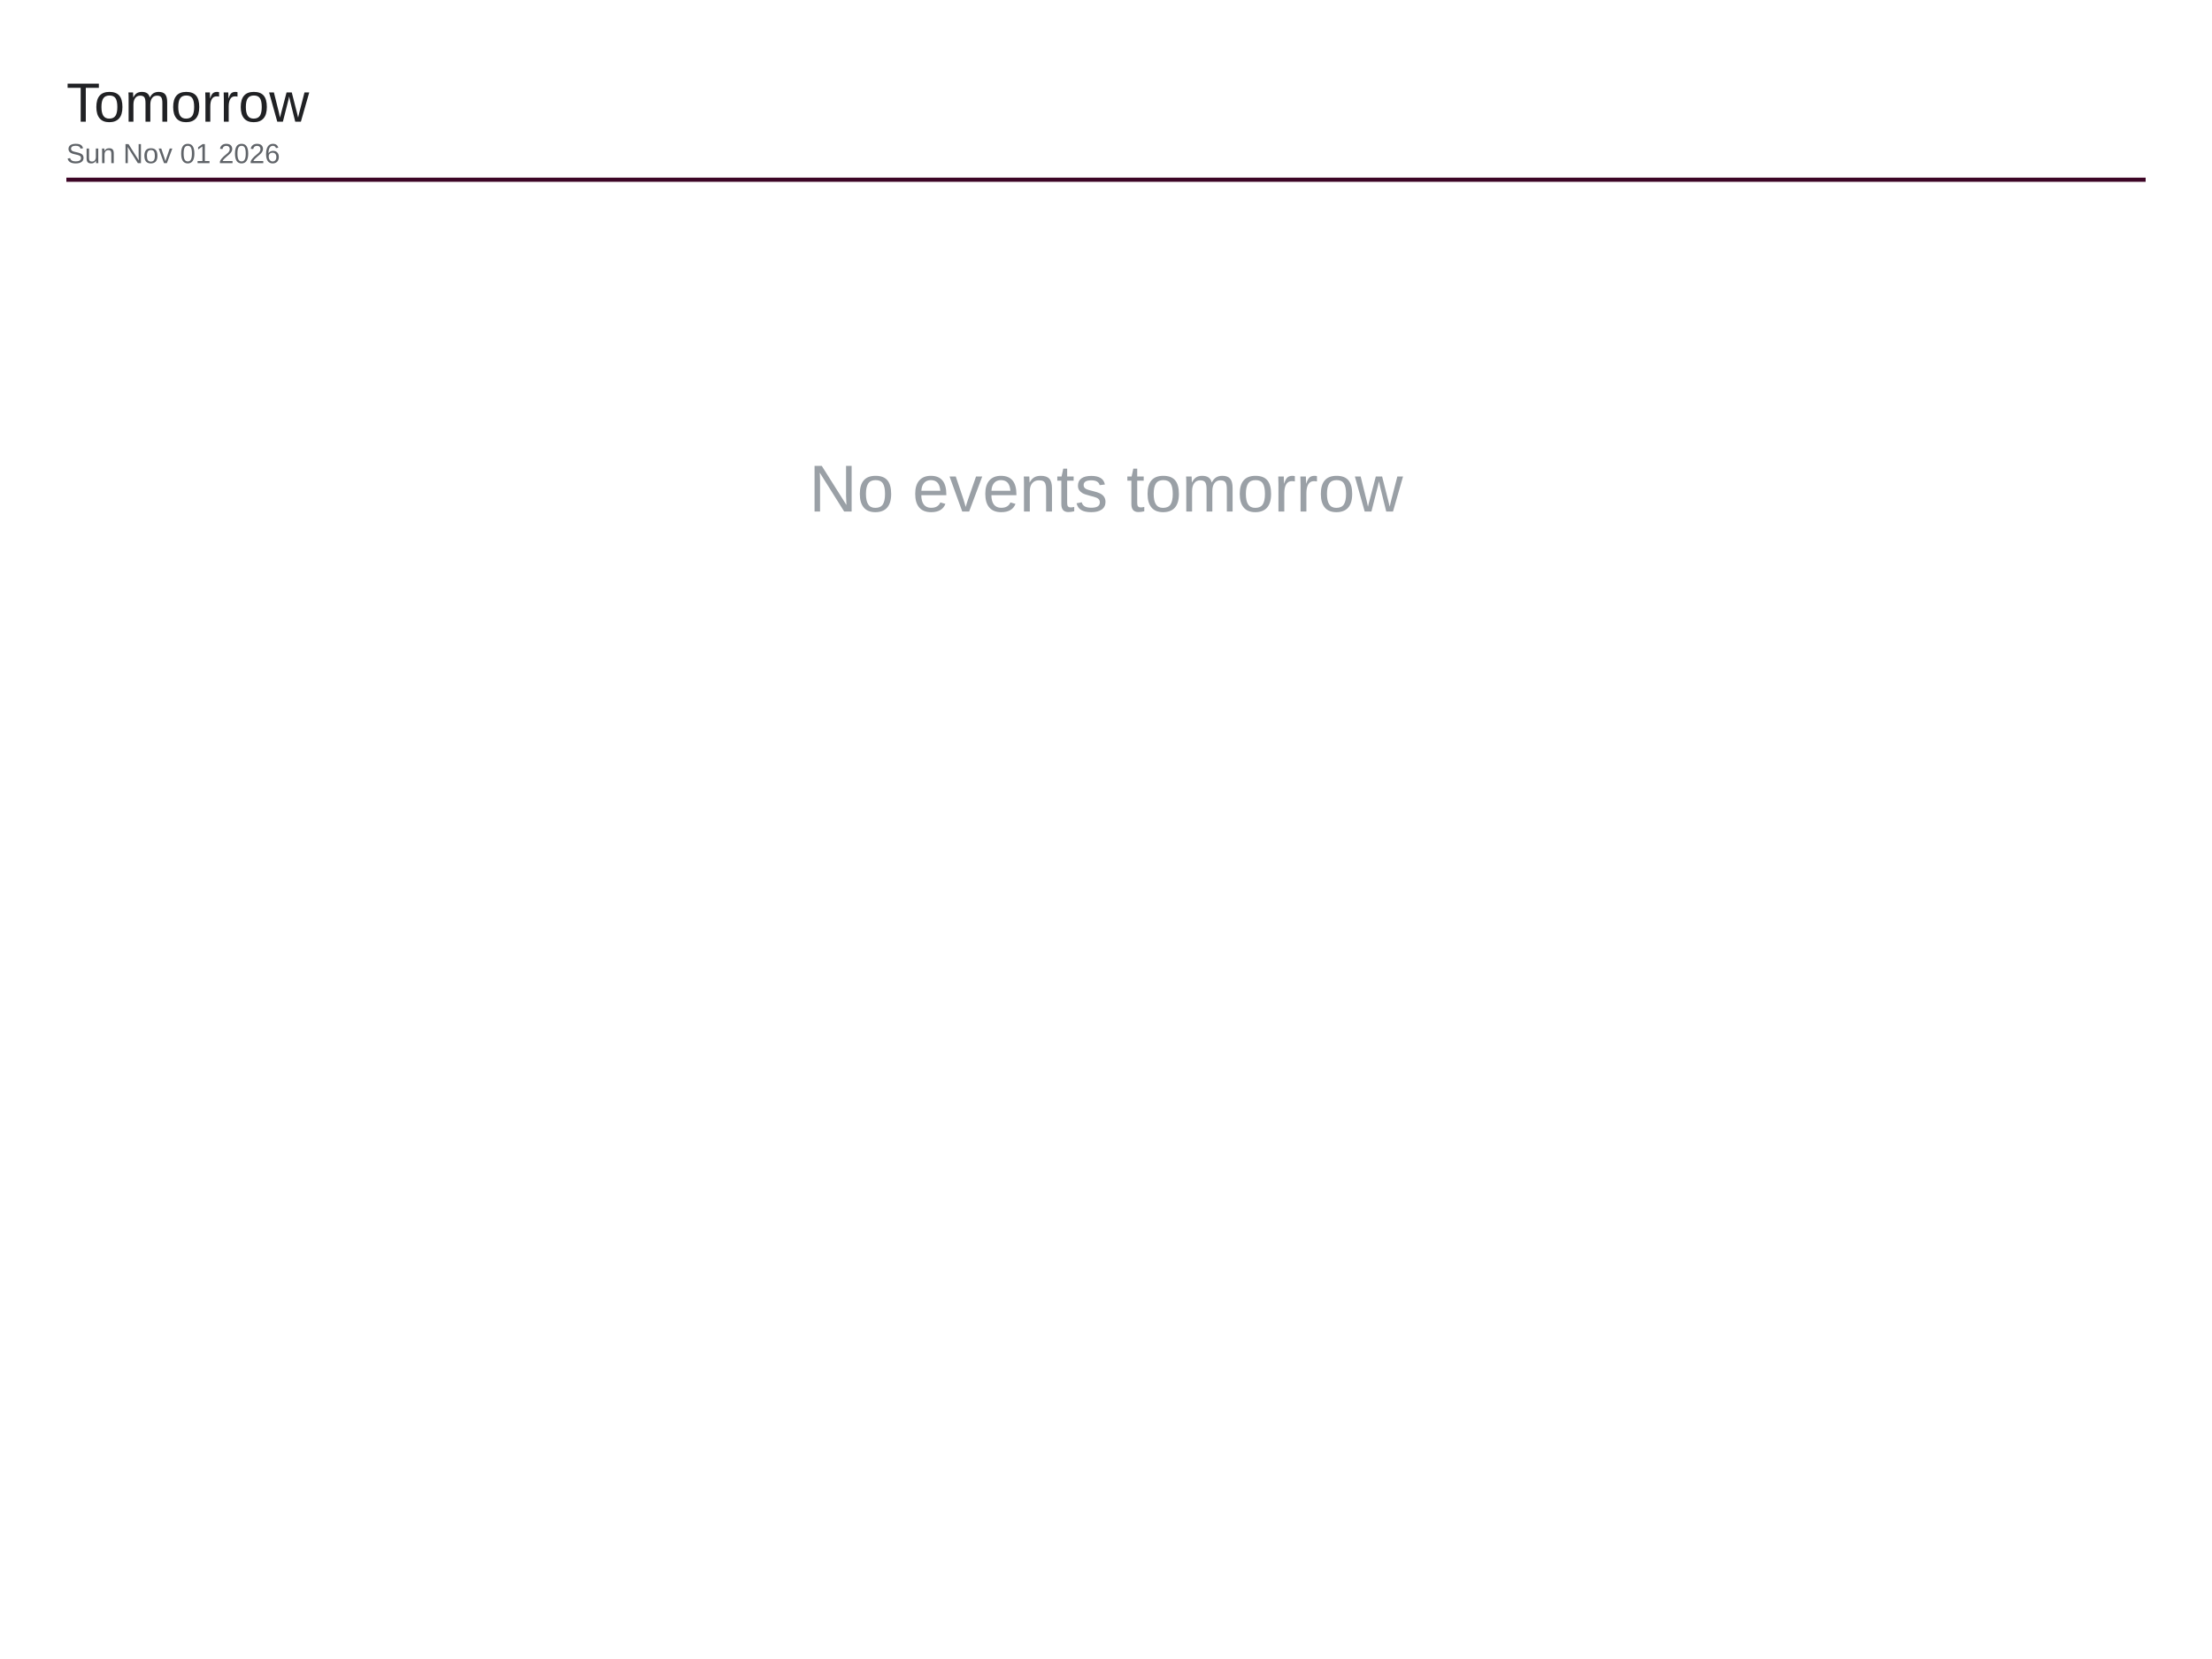
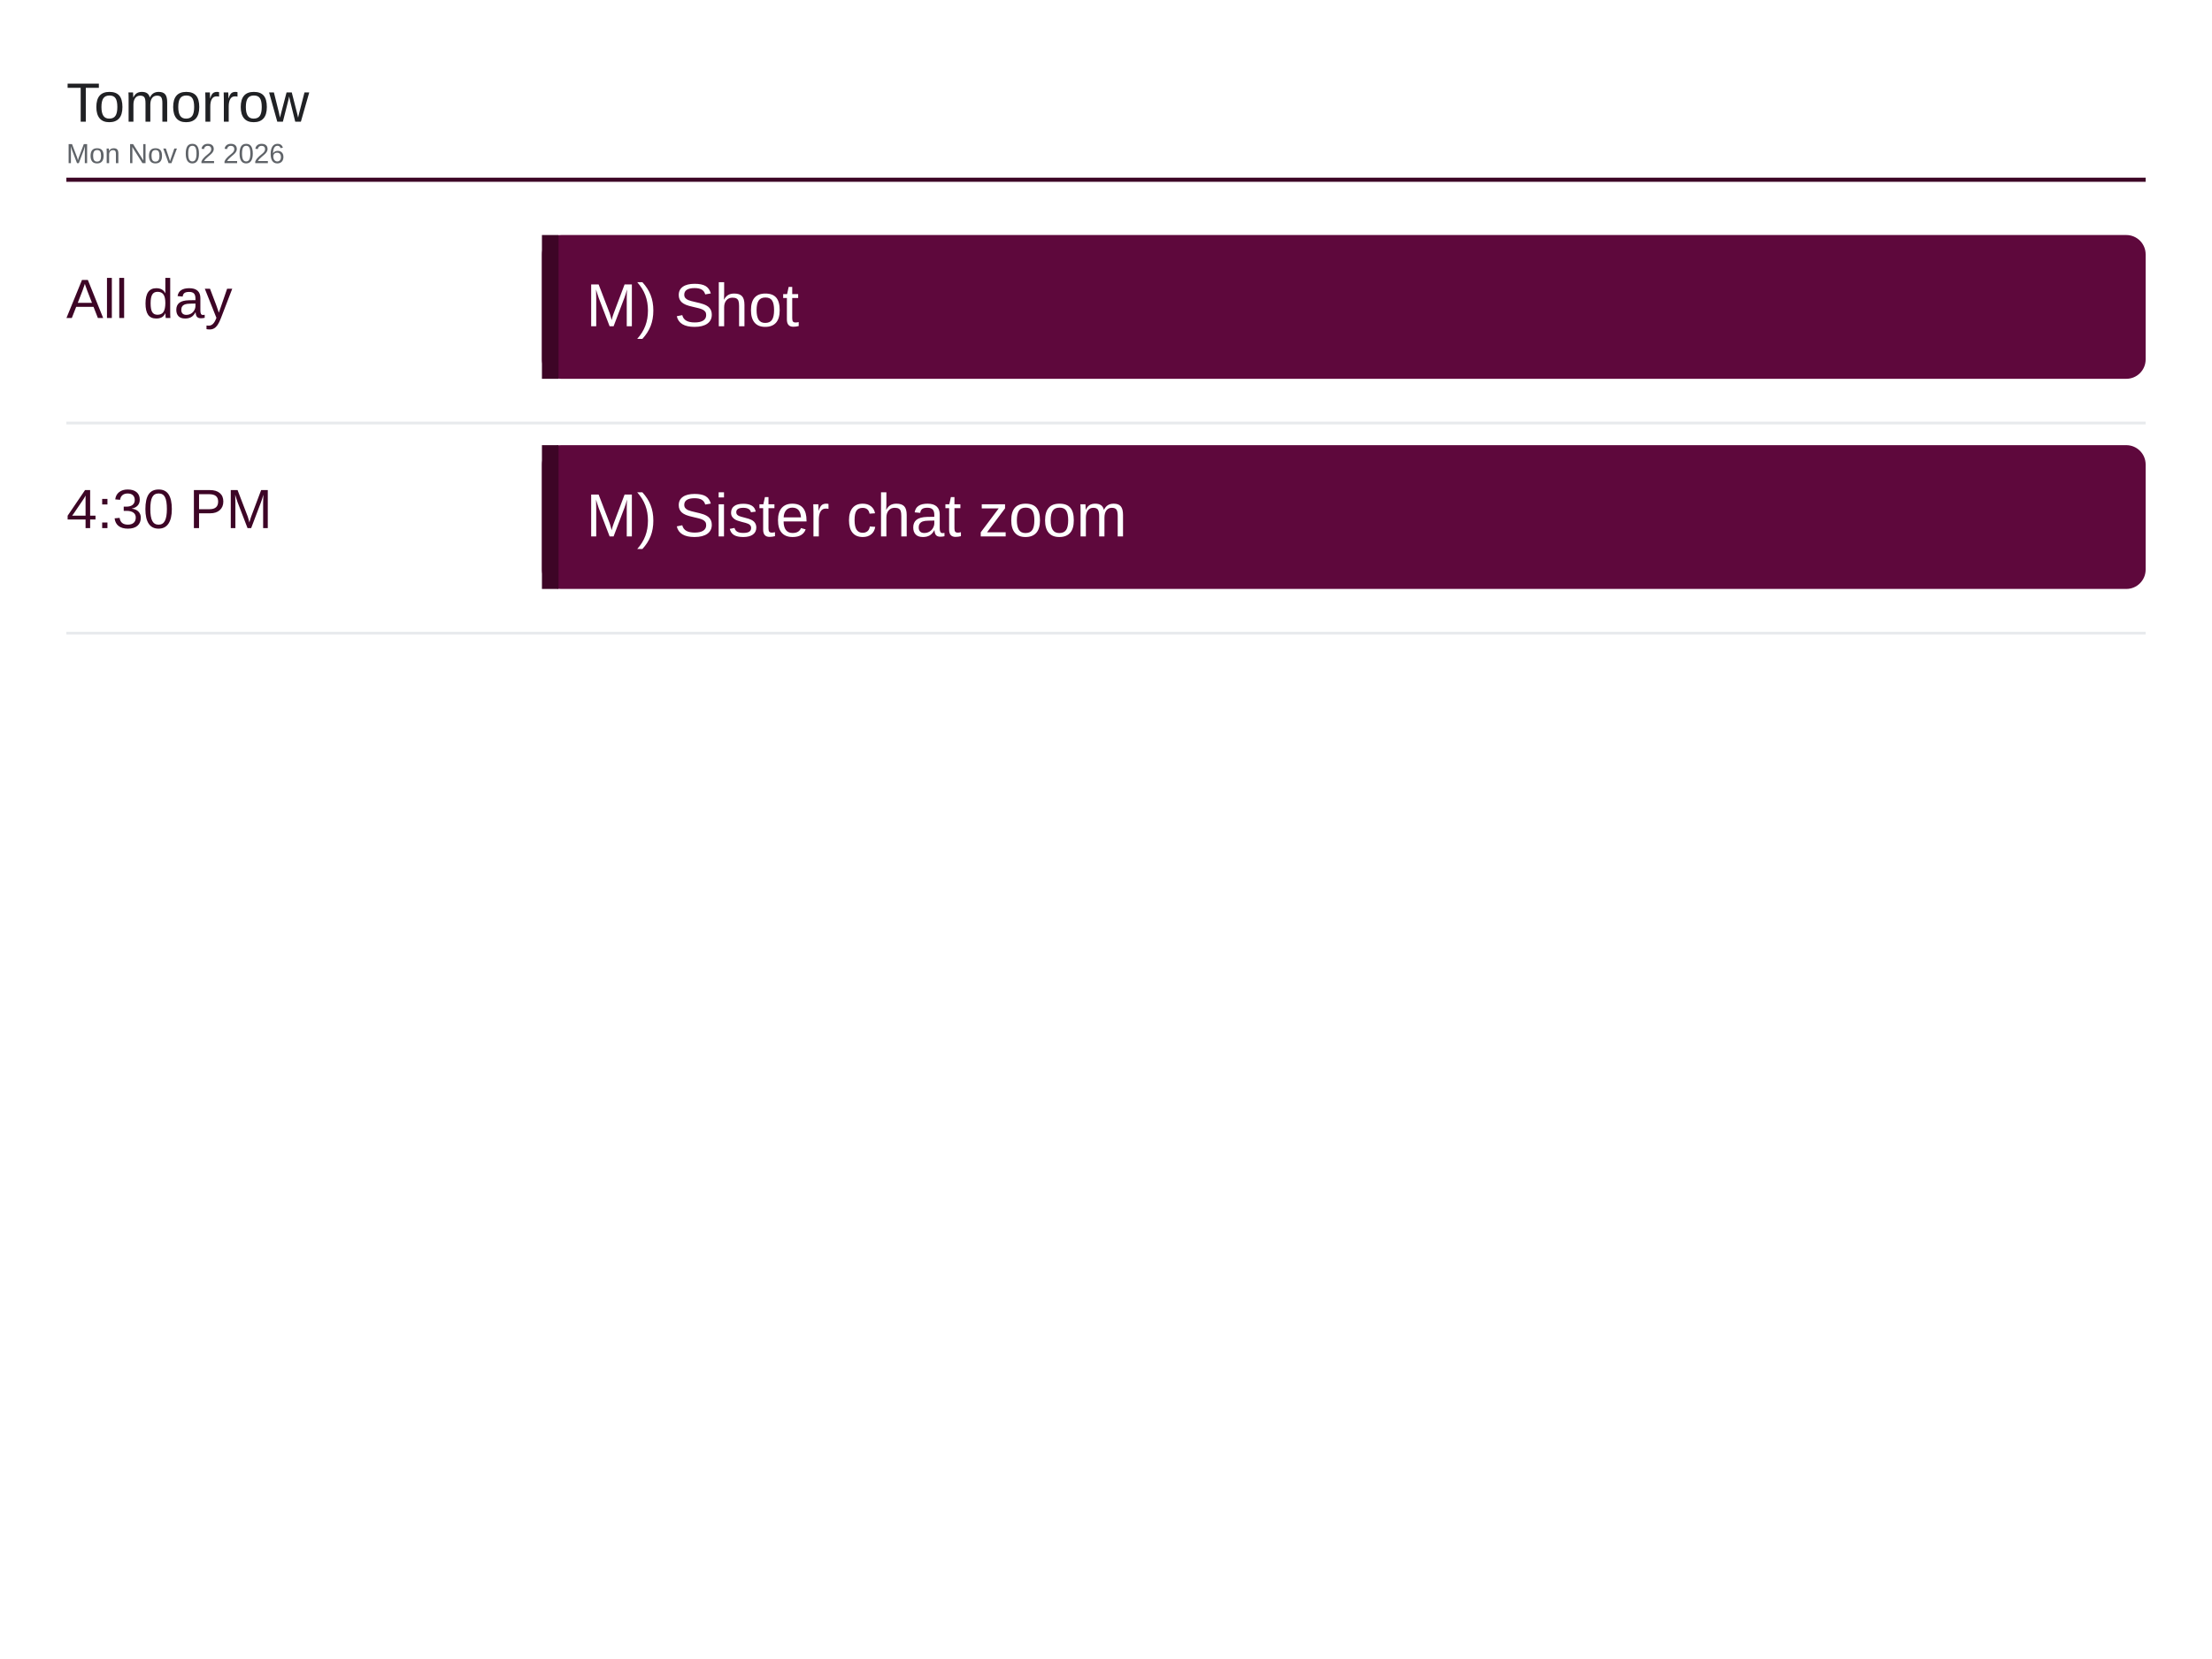
<svg xmlns="http://www.w3.org/2000/svg" viewBox="0 0 1600 1200" width="1600" height="1200">
  <rect x="0" y="0" width="1600" height="1200" fill="#ffffff" />
  <text x="48" y="88" font-family="Arial, Helvetica, sans-serif" font-size="40" font-weight="500" fill="#202124">Tomorrow</text>
-   <text x="48" y="118" font-family="Arial, Helvetica, sans-serif" font-size="20" fill="#5f6368">Sun Nov 01 2026</text>
+   <text x="48" y="118" font-family="Arial, Helvetica, sans-serif" font-size="20" fill="#5f6368">Mon Nov 02 2026</text>
  <line x1="48" y1="130" x2="1552" y2="130" stroke="#3d0526" stroke-width="3" />
-   <text x="800" y="370" font-family="Arial, Helvetica, sans-serif" font-size="48" fill="#9aa0a6" text-anchor="middle">No events tomorrow</text>
+   <text x="48" y="230" font-family="Arial, Helvetica, sans-serif" font-size="40" font-weight="500" fill="#3d0526">All day</text>
+   <rect x="392" y="170" width="1160" height="104" rx="14" fill="#5e083c" />
+   <rect x="392" y="170" width="12" height="104" fill="#3d0526" />
+   <text x="424" y="236" font-family="Arial, Helvetica, sans-serif" font-size="44" fill="#ffffff">M) Shot</text>
+   <line x1="48" y1="306" x2="1552" y2="306" stroke="#e8eaed" stroke-width="2" />
+   <text x="48" y="382" font-family="Arial, Helvetica, sans-serif" font-size="40" font-weight="500" fill="#3d0526">4:30 PM</text>
+   <rect x="392" y="322" width="1160" height="104" rx="14" fill="#5e083c" />
+   <rect x="392" y="322" width="12" height="104" fill="#3d0526" />
+   <text x="424" y="388" font-family="Arial, Helvetica, sans-serif" font-size="44" fill="#ffffff">M) Sister chat zoom</text>
+   <line x1="48" y1="458" x2="1552" y2="458" stroke="#e8eaed" stroke-width="2" />
</svg>
